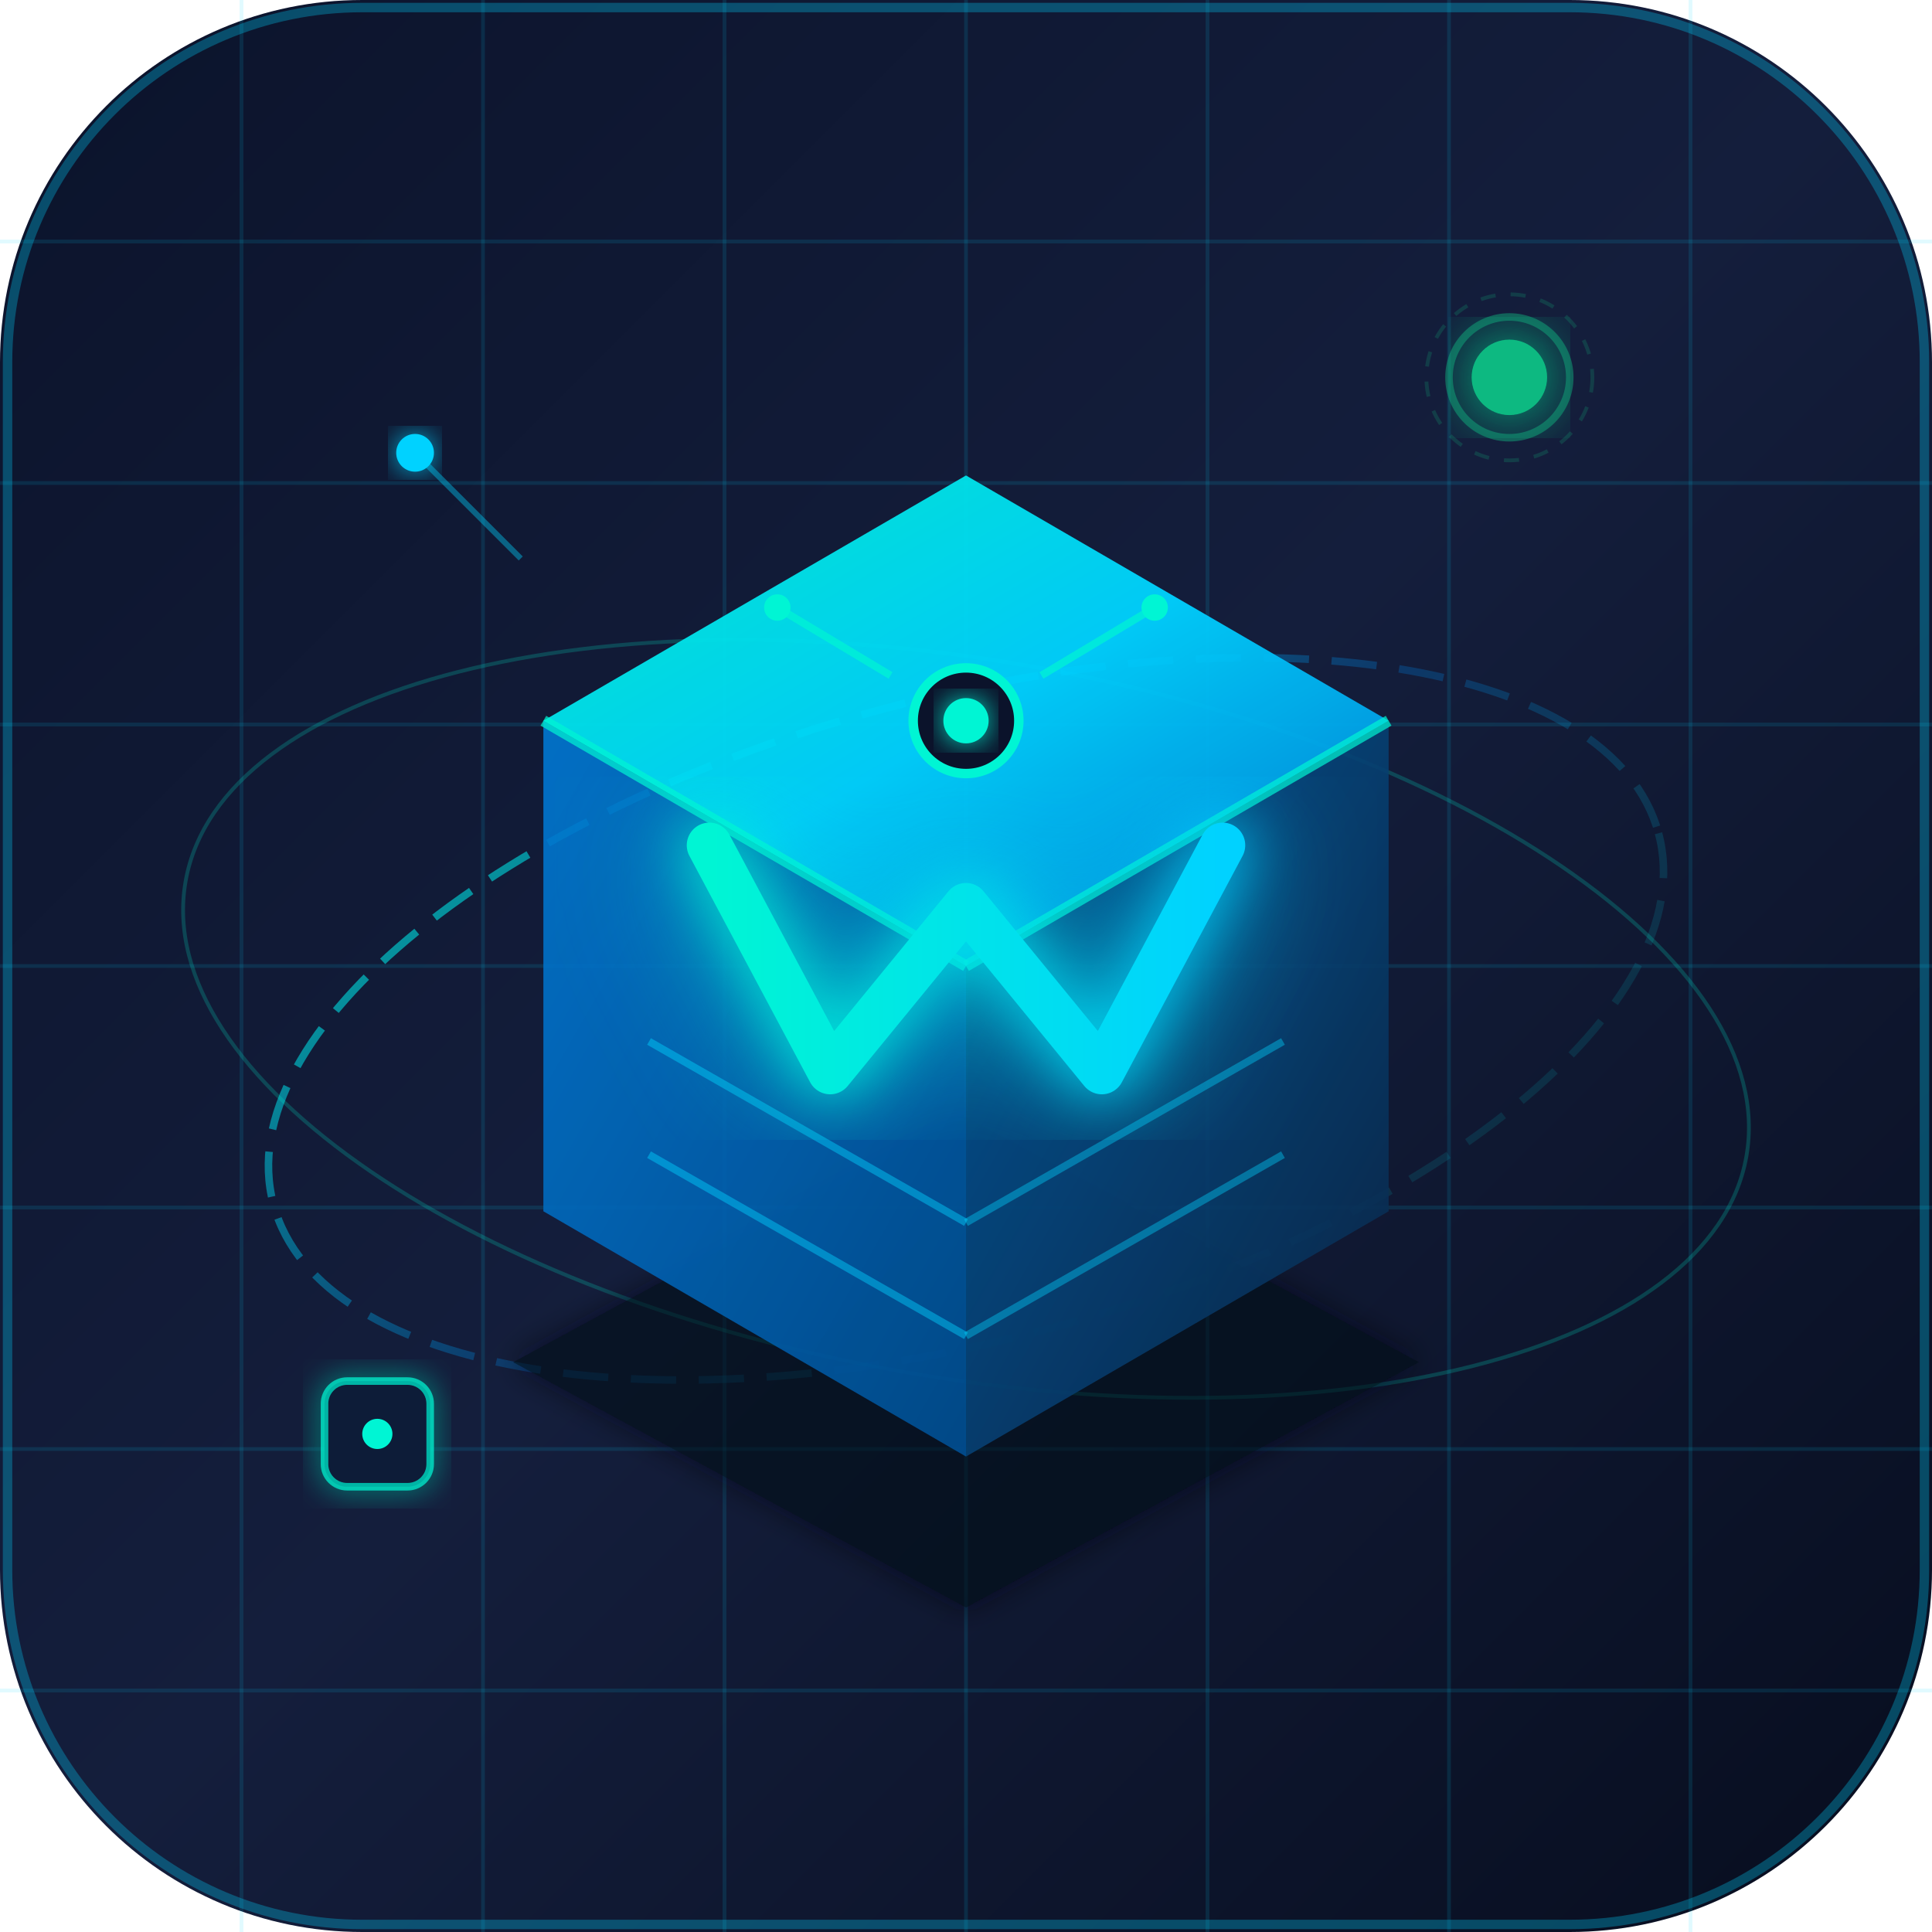
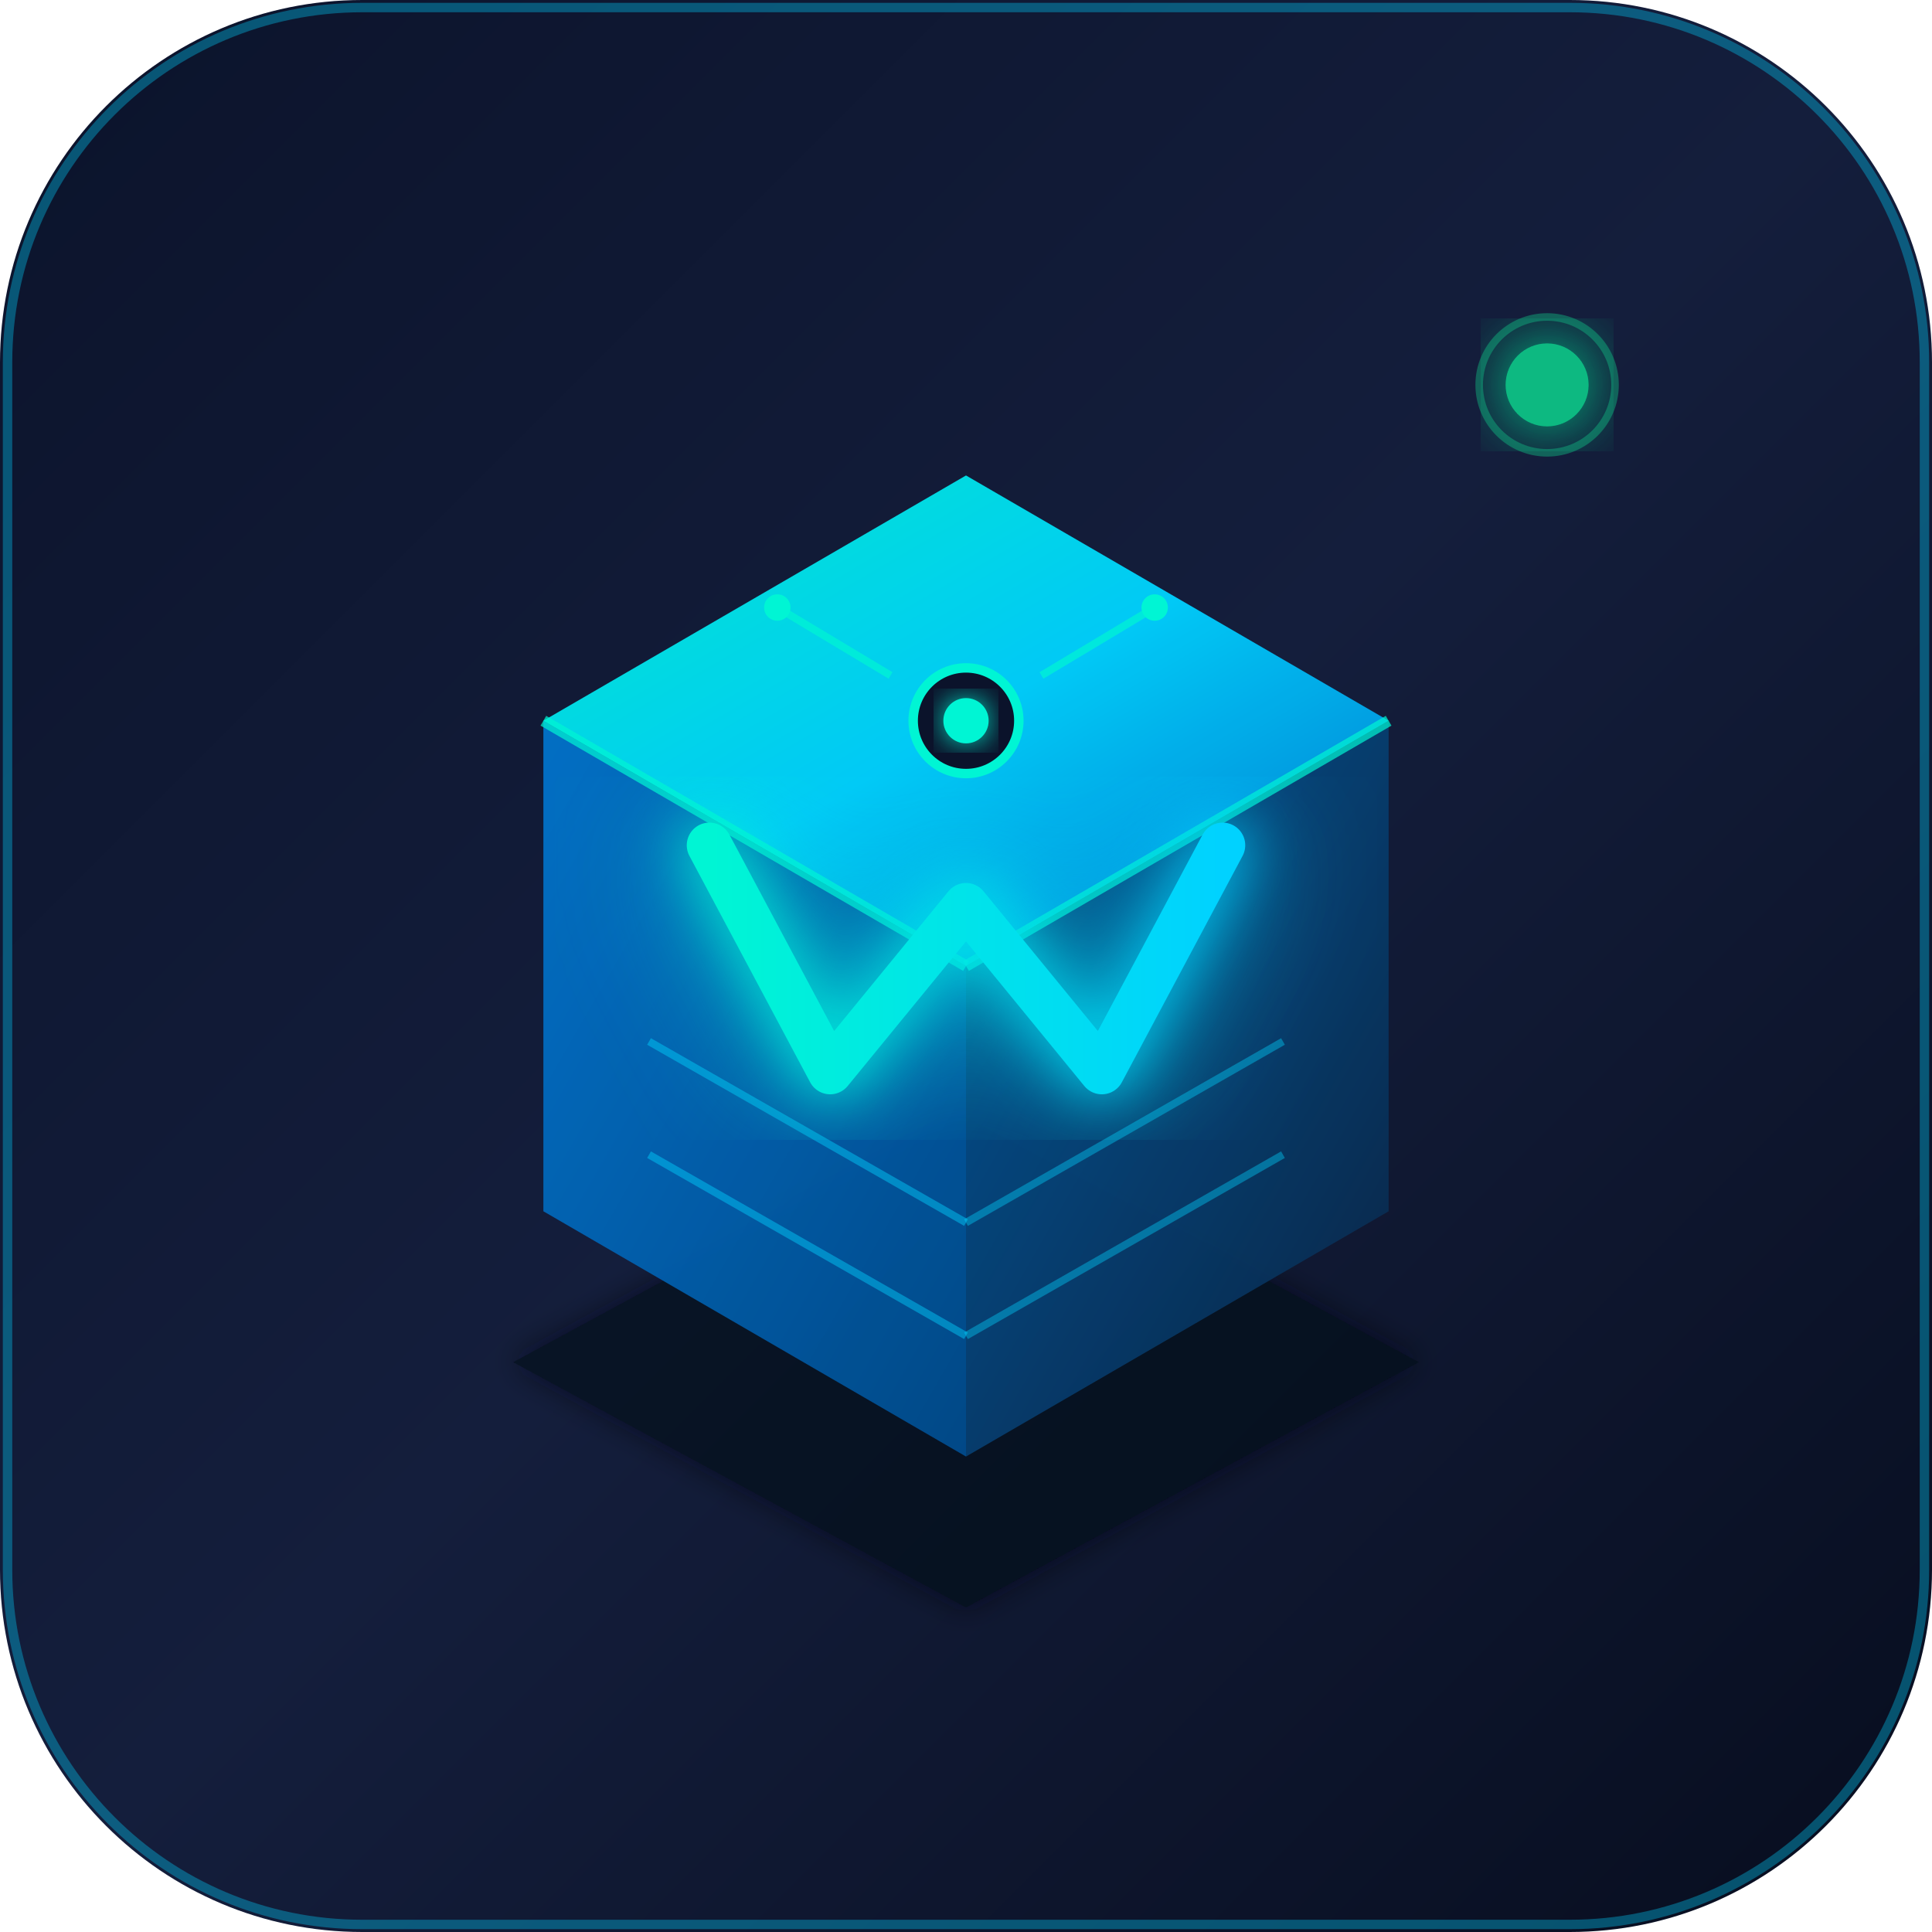
<svg xmlns="http://www.w3.org/2000/svg" viewBox="0 0 512 512" width="512" height="512">
  <defs>
    <linearGradient id="bgGrad" x1="0%" y1="0%" x2="100%" y2="100%">
      <stop offset="0%" stop-color="#0B132B" />
      <stop offset="50%" stop-color="#141E3C" />
      <stop offset="100%" stop-color="#070D1E" />
    </linearGradient>
    <linearGradient id="coreTop" x1="0%" y1="0%" x2="100%" y2="100%">
      <stop offset="0%" stop-color="#00F5D4" />
      <stop offset="50%" stop-color="#00D2FF" />
      <stop offset="100%" stop-color="#0078D4" />
    </linearGradient>
    <linearGradient id="coreLeft" x1="0%" y1="0%" x2="100%" y2="100%">
      <stop offset="0%" stop-color="#0078D4" />
      <stop offset="100%" stop-color="#004E92" />
    </linearGradient>
    <linearGradient id="coreRight" x1="0%" y1="0%" x2="100%" y2="100%">
      <stop offset="0%" stop-color="#005A9E" />
      <stop offset="100%" stop-color="#0B2545" />
    </linearGradient>
    <linearGradient id="neonCyan" x1="0%" y1="0%" x2="100%" y2="0%">
      <stop offset="0%" stop-color="#00F5D4" />
      <stop offset="100%" stop-color="#00D2FF" />
    </linearGradient>
-     <linearGradient id="orbitGrad" x1="0%" y1="0%" x2="100%" y2="100%">
-       <stop offset="0%" stop-color="#00F5D4" stop-opacity="0.8" />
-       <stop offset="50%" stop-color="#0078D4" stop-opacity="0.3" />
-       <stop offset="100%" stop-color="#00F5D4" stop-opacity="0.05" />
-     </linearGradient>
    <filter id="neonGlow" x="-30%" y="-30%" width="160%" height="160%">
      <feGaussianBlur stdDeviation="8" result="blur1" />
      <feGaussianBlur stdDeviation="16" result="blur2" />
      <feMerge>
        <feMergeNode in="blur2" />
        <feMergeNode in="blur1" />
        <feMergeNode in="SourceGraphic" />
      </feMerge>
    </filter>
    <filter id="subtleGlow" x="-20%" y="-20%" width="140%" height="140%">
      <feGaussianBlur stdDeviation="4" result="blur" />
      <feComposite in="SourceGraphic" in2="blur" operator="over" />
    </filter>
  </defs>
  <rect width="512" height="512" rx="96" fill="url(#bgGrad)" />
-   <rect width="508" height="508" x="2" y="2" rx="94" fill="none" stroke="#00D2FF" stroke-width="2.5" stroke-opacity="0.3" />
-   <g stroke="#00D2FF" stroke-width="1" stroke-opacity="0.12">
-     <line x1="64" y1="0" x2="64" y2="512" />
-     <line x1="128" y1="0" x2="128" y2="512" />
-     <line x1="192" y1="0" x2="192" y2="512" />
-     <line x1="256" y1="0" x2="256" y2="512" />
-     <line x1="320" y1="0" x2="320" y2="512" />
-     <line x1="384" y1="0" x2="384" y2="512" />
-     <line x1="448" y1="0" x2="448" y2="512" />
-     <line x1="0" y1="64" x2="512" y2="64" />
-     <line x1="0" y1="128" x2="512" y2="128" />
-     <line x1="0" y1="192" x2="512" y2="192" />
-     <line x1="0" y1="256" x2="512" y2="256" />
-     <line x1="0" y1="320" x2="512" y2="320" />
-     <line x1="0" y1="384" x2="512" y2="384" />
-     <line x1="0" y1="448" x2="512" y2="448" />
-   </g>
-   <ellipse cx="256" cy="270" rx="190" ry="85" fill="none" stroke="url(#orbitGrad)" stroke-width="2" stroke-dasharray="12 6" transform="rotate(-15 256 270)" />
-   <ellipse cx="256" cy="270" rx="210" ry="95" fill="none" stroke="#00F5D4" stroke-width="1" stroke-opacity="0.2" transform="rotate(10 256 270)" />
+   <rect width="508" height="508" x="2" y="2" rx="94" fill="none" stroke="#00D2FF" stroke-width="2.5" stroke-opacity="0.35" />
  <g transform="translate(256, 256)">
    <polygon points="0,170 120,105 0,40 -120,105" fill="#030712" opacity="0.6" filter="url(#subtleGlow)" />
    <polygon points="0,-130 112,-65 0,0 -112,-65" fill="url(#coreTop)" opacity="0.95" />
    <polygon points="-112,-65 0,0 0,130 -112,65" fill="url(#coreLeft)" opacity="0.9" />
    <polygon points="0,0 112,-65 112,65 0,130" fill="url(#coreRight)" opacity="0.92" />
    <line x1="0" y1="0" x2="0" y2="130" stroke="#00F5D4" stroke-width="3" stroke-opacity="0.8" filter="url(#subtleGlow)" />
    <line x1="-112" y1="-65" x2="0" y2="0" stroke="#00F5D4" stroke-width="3" stroke-opacity="0.7" />
    <line x1="0" y1="0" x2="112" y2="-65" stroke="#00F5D4" stroke-width="3" stroke-opacity="0.7" />
    <line x1="-84" y1="20" x2="0" y2="68" stroke="#00D2FF" stroke-width="2" stroke-opacity="0.45" />
    <line x1="-84" y1="50" x2="0" y2="98" stroke="#00D2FF" stroke-width="2" stroke-opacity="0.45" />
    <line x1="0" y1="68" x2="84" y2="20" stroke="#00D2FF" stroke-width="2" stroke-opacity="0.4" />
    <line x1="0" y1="98" x2="84" y2="50" stroke="#00D2FF" stroke-width="2" stroke-opacity="0.4" />
    <circle cx="0" cy="-65" r="14" fill="#0B132B" stroke="#00F5D4" stroke-width="2.5" />
    <circle cx="0" cy="-65" r="6" fill="#00F5D4" filter="url(#subtleGlow)" />
    <line x1="-50" y1="-95" x2="-20" y2="-77" stroke="#00F5D4" stroke-width="2" stroke-opacity="0.7" />
    <line x1="50" y1="-95" x2="20" y2="-77" stroke="#00F5D4" stroke-width="2" stroke-opacity="0.7" />
    <circle cx="-50" cy="-95" r="3.5" fill="#00F5D4" />
    <circle cx="50" cy="-95" r="3.5" fill="#00F5D4" />
    <path d="M-68,-32 L-36,28 L0,-16 L36,28 L68,-32" fill="none" stroke="url(#neonCyan)" stroke-width="12" stroke-linecap="round" stroke-linejoin="round" filter="url(#neonGlow)" />
  </g>
-   <g transform="translate(400, 100)">
-     <circle cx="0" cy="0" r="10" fill="#10B981" filter="url(#neonGlow)" />
-     <circle cx="0" cy="0" r="16" fill="none" stroke="#10B981" stroke-width="2" stroke-opacity="0.45" />
-     <circle cx="0" cy="0" r="22" fill="none" stroke="#10B981" stroke-width="1" stroke-opacity="0.2" stroke-dasharray="4 4" />
-   </g>
-   <g transform="translate(100, 380)">
-     <rect x="-14" y="-14" width="28" height="28" rx="6" fill="#101B38" stroke="#00F5D4" stroke-width="2" stroke-opacity="0.7" filter="url(#subtleGlow)" />
-     <circle cx="0" cy="0" r="4" fill="#00F5D4" />
-   </g>
-   <g transform="translate(110, 120)">
-     <circle cx="0" cy="0" r="5" fill="#00D2FF" filter="url(#subtleGlow)" />
-     <line x1="0" y1="0" x2="28" y2="28" stroke="#00D2FF" stroke-width="1.5" stroke-opacity="0.4" />
+   <g transform="translate(410, 102)">
+     <circle cx="0" cy="0" r="11" fill="#10B981" filter="url(#neonGlow)" />
+     <circle cx="0" cy="0" r="18" fill="none" stroke="#10B981" stroke-width="2" stroke-opacity="0.45" />
  </g>
</svg>
